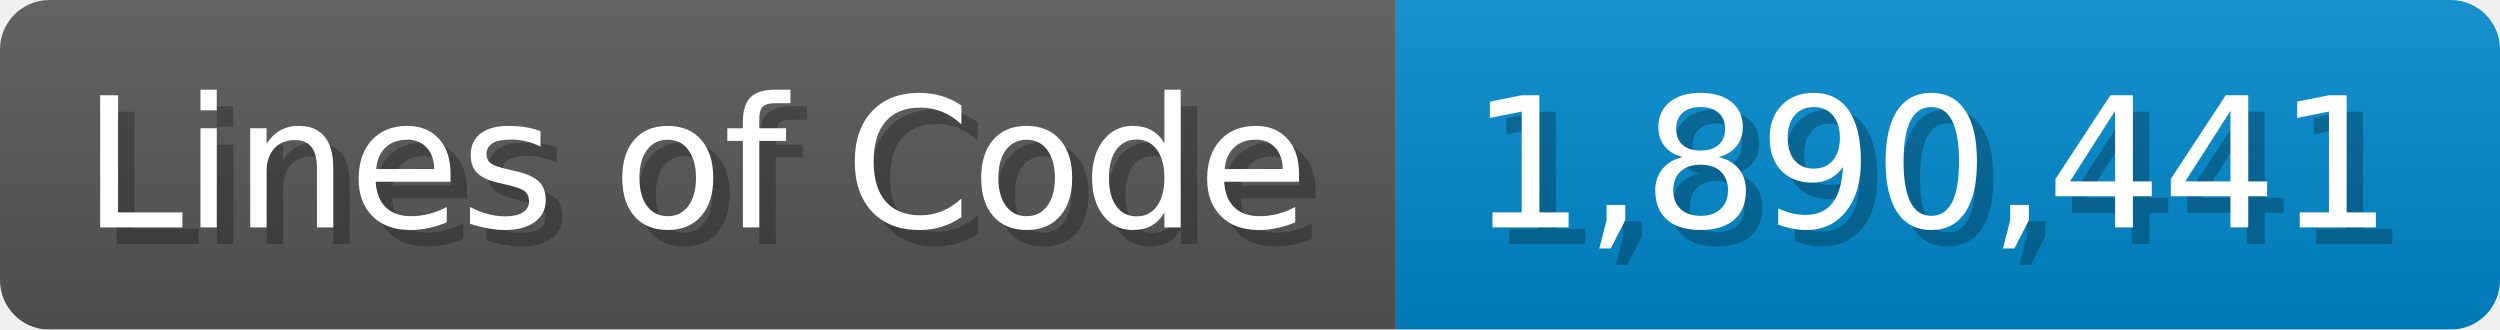
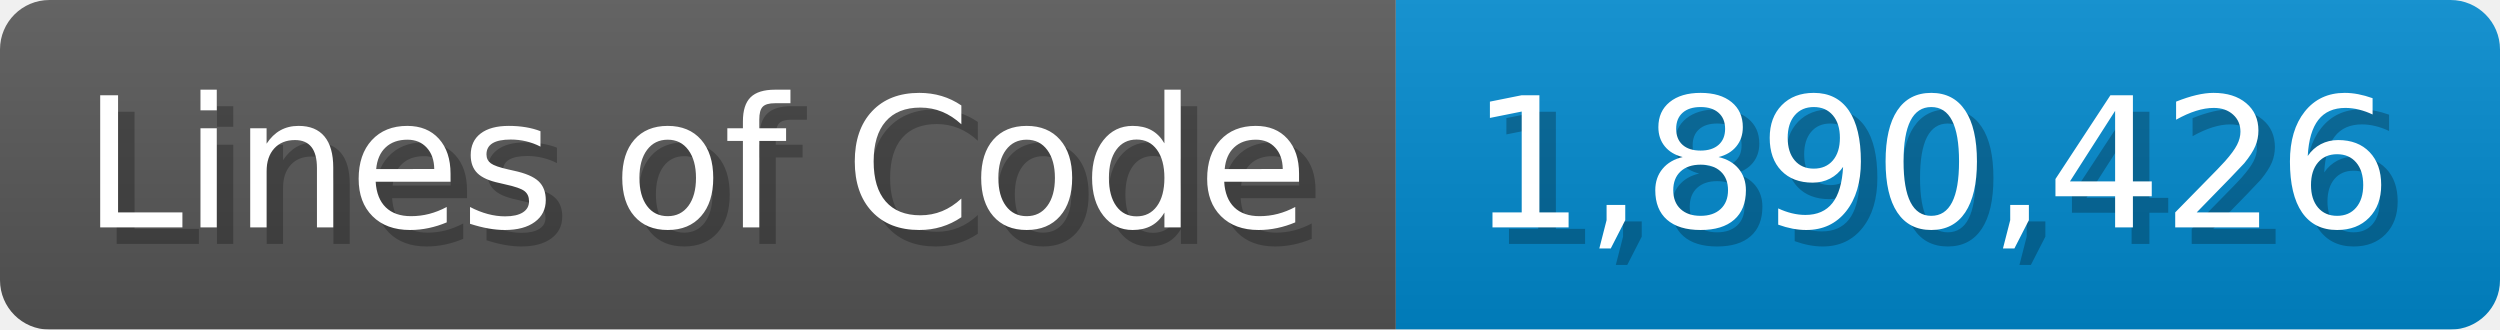
<svg xmlns="http://www.w3.org/2000/svg" width="151.7" height="20" viewBox="0 0 1517 200">
  <linearGradient id="a" x2="0" y2="100%">
    <stop offset="0" stop-opacity=".1" stop-color="#EEE" />
    <stop offset="1" stop-opacity=".1" />
  </linearGradient>
  <mask id="m">
    <rect width="1517" height="200" rx="30" fill="#FFF" />
  </mask>
  <g mask="url(#m)">
    <rect width="847" height="200" fill="#555" />
    <rect width="670" height="200" fill="#08C" x="847" />
    <rect width="1517" height="200" fill="url(#a)" />
  </g>
  <g fill="#fff" text-anchor="start" font-family="Verdana,DejaVu Sans,sans-serif" font-size="110">
    <text x="60" y="148" textLength="747" fill="#000" opacity="0.25">Lines of Code</text>
    <text x="50" y="138" textLength="747">Lines of Code</text>
-     <text x="902" y="148" textLength="570" fill="#000" opacity="0.25">1,890,441</text>
-     <text x="892" y="138" textLength="570">1,890,441</text>
+     <text x="902" y="148" textLength="570" fill="#000" opacity="0.25">1,890,426</text>
+     <text x="892" y="138" textLength="570">1,890,426</text>
  </g>
</svg>
